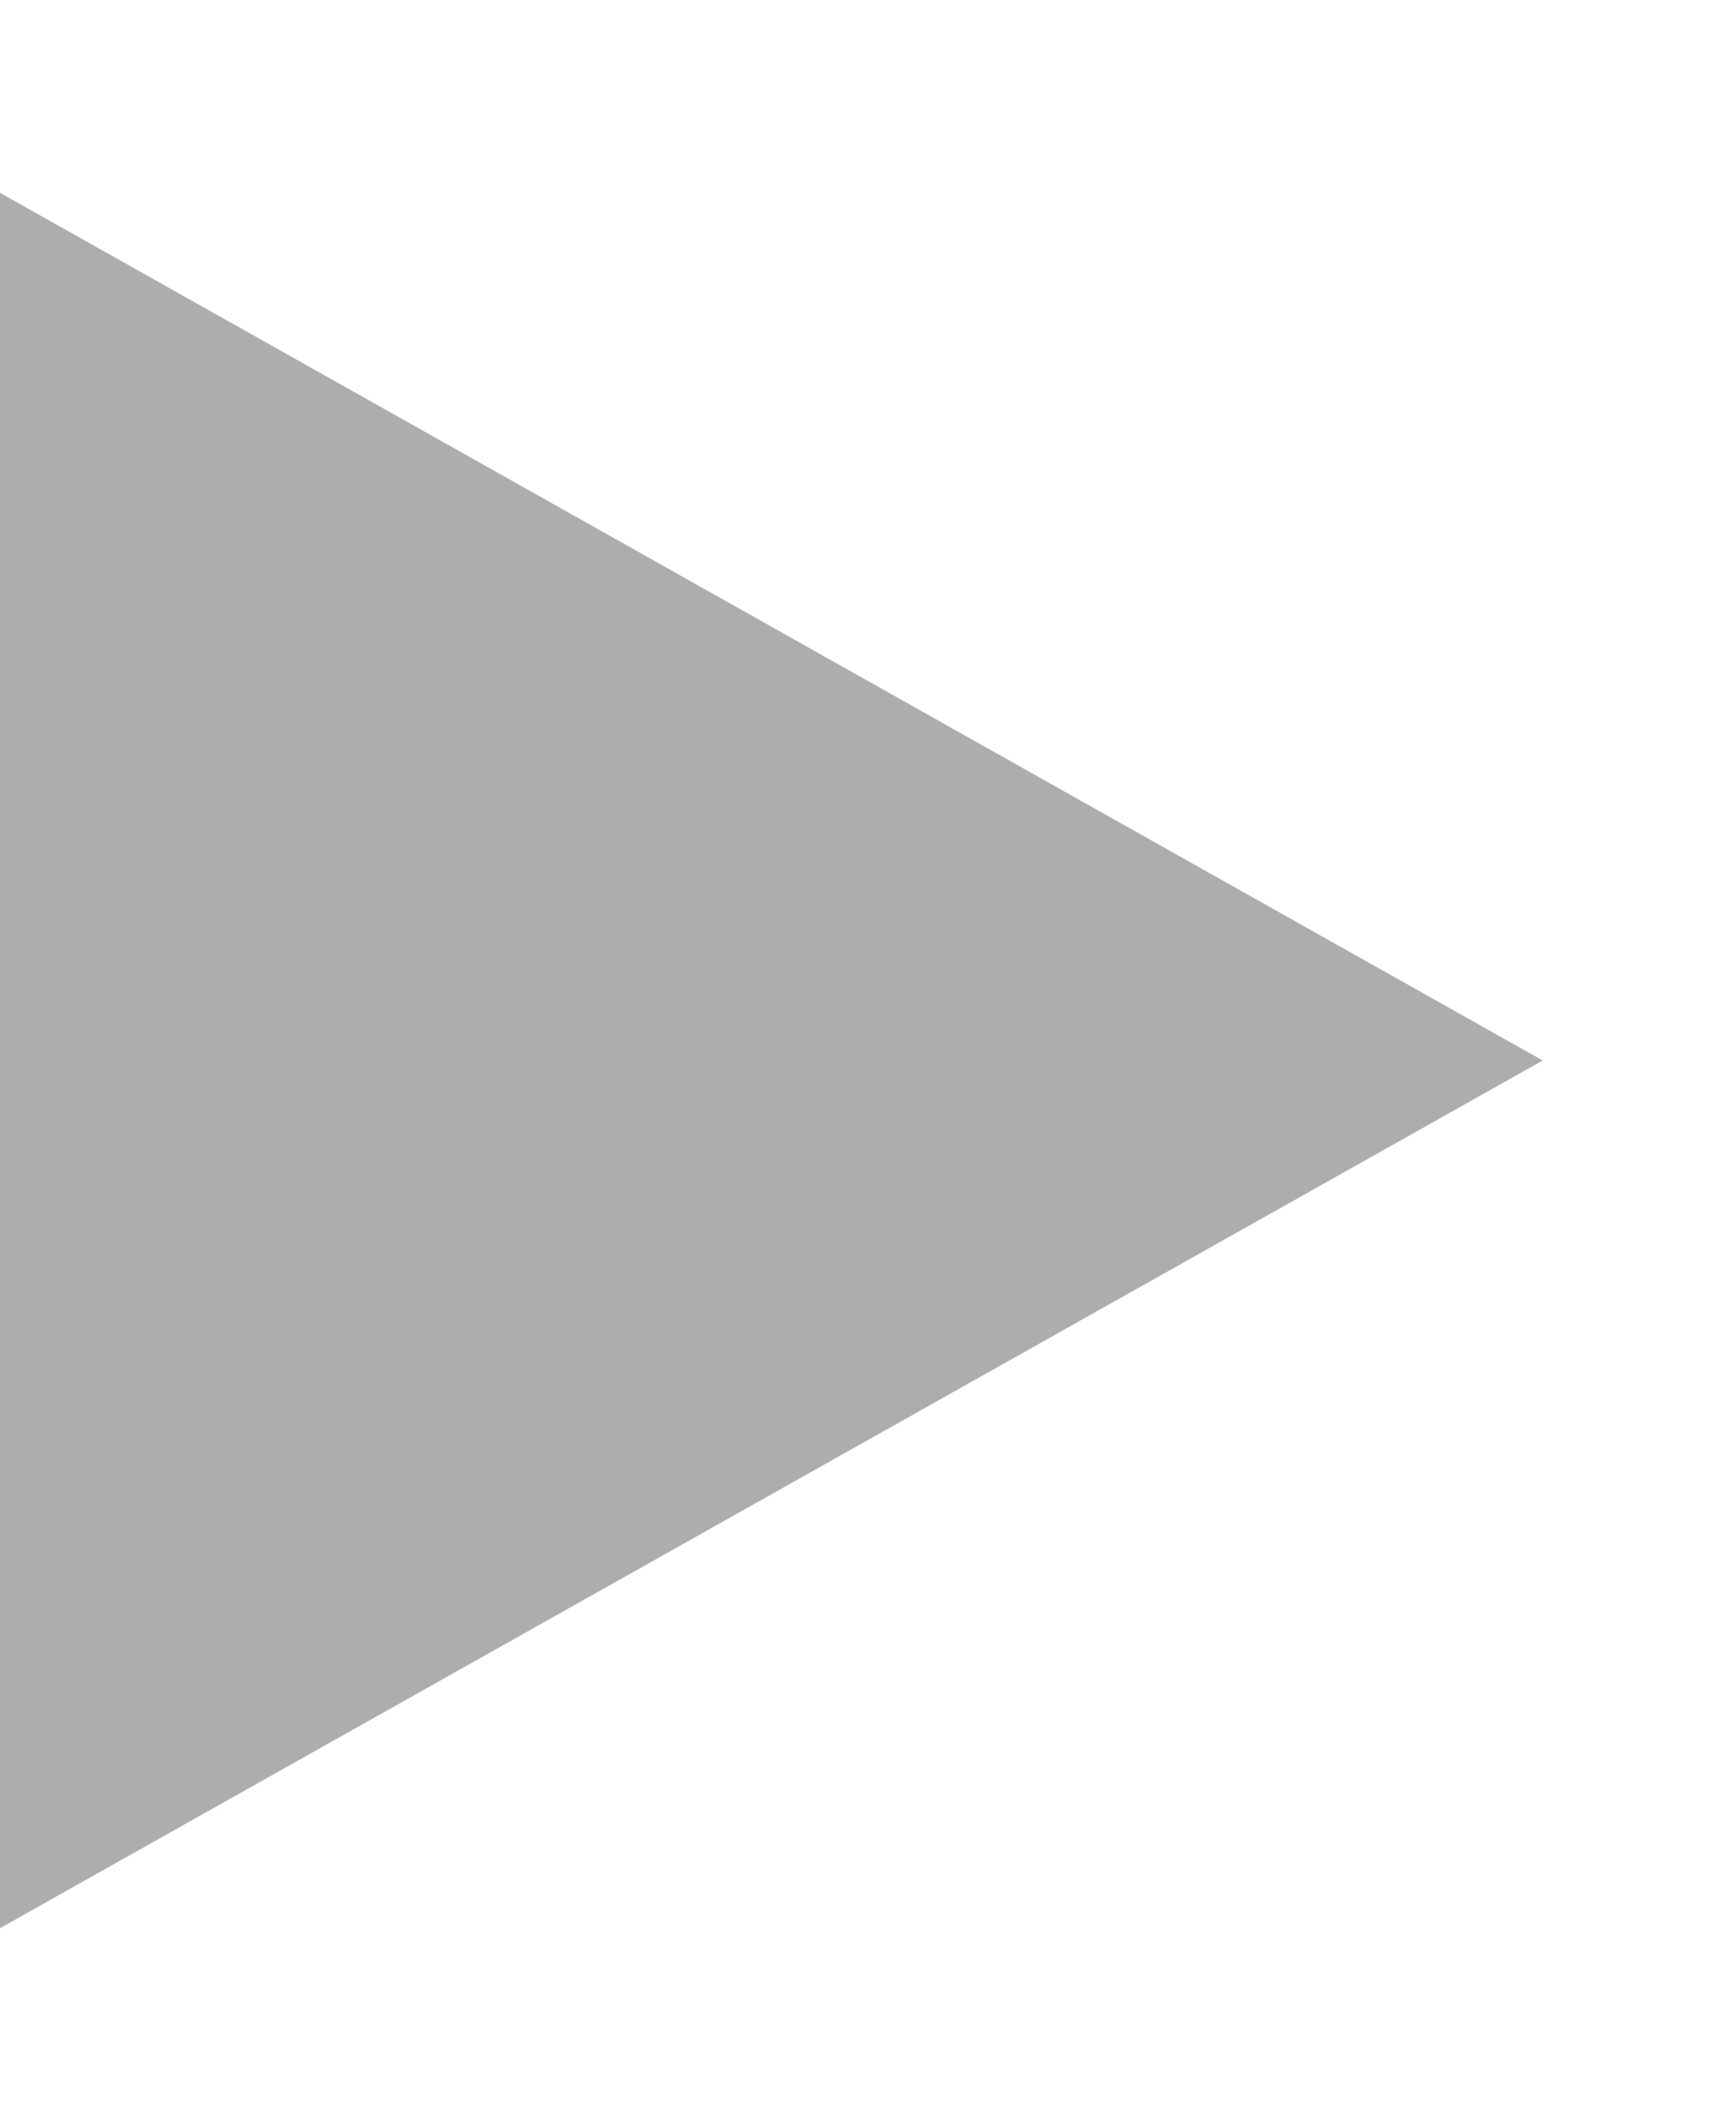
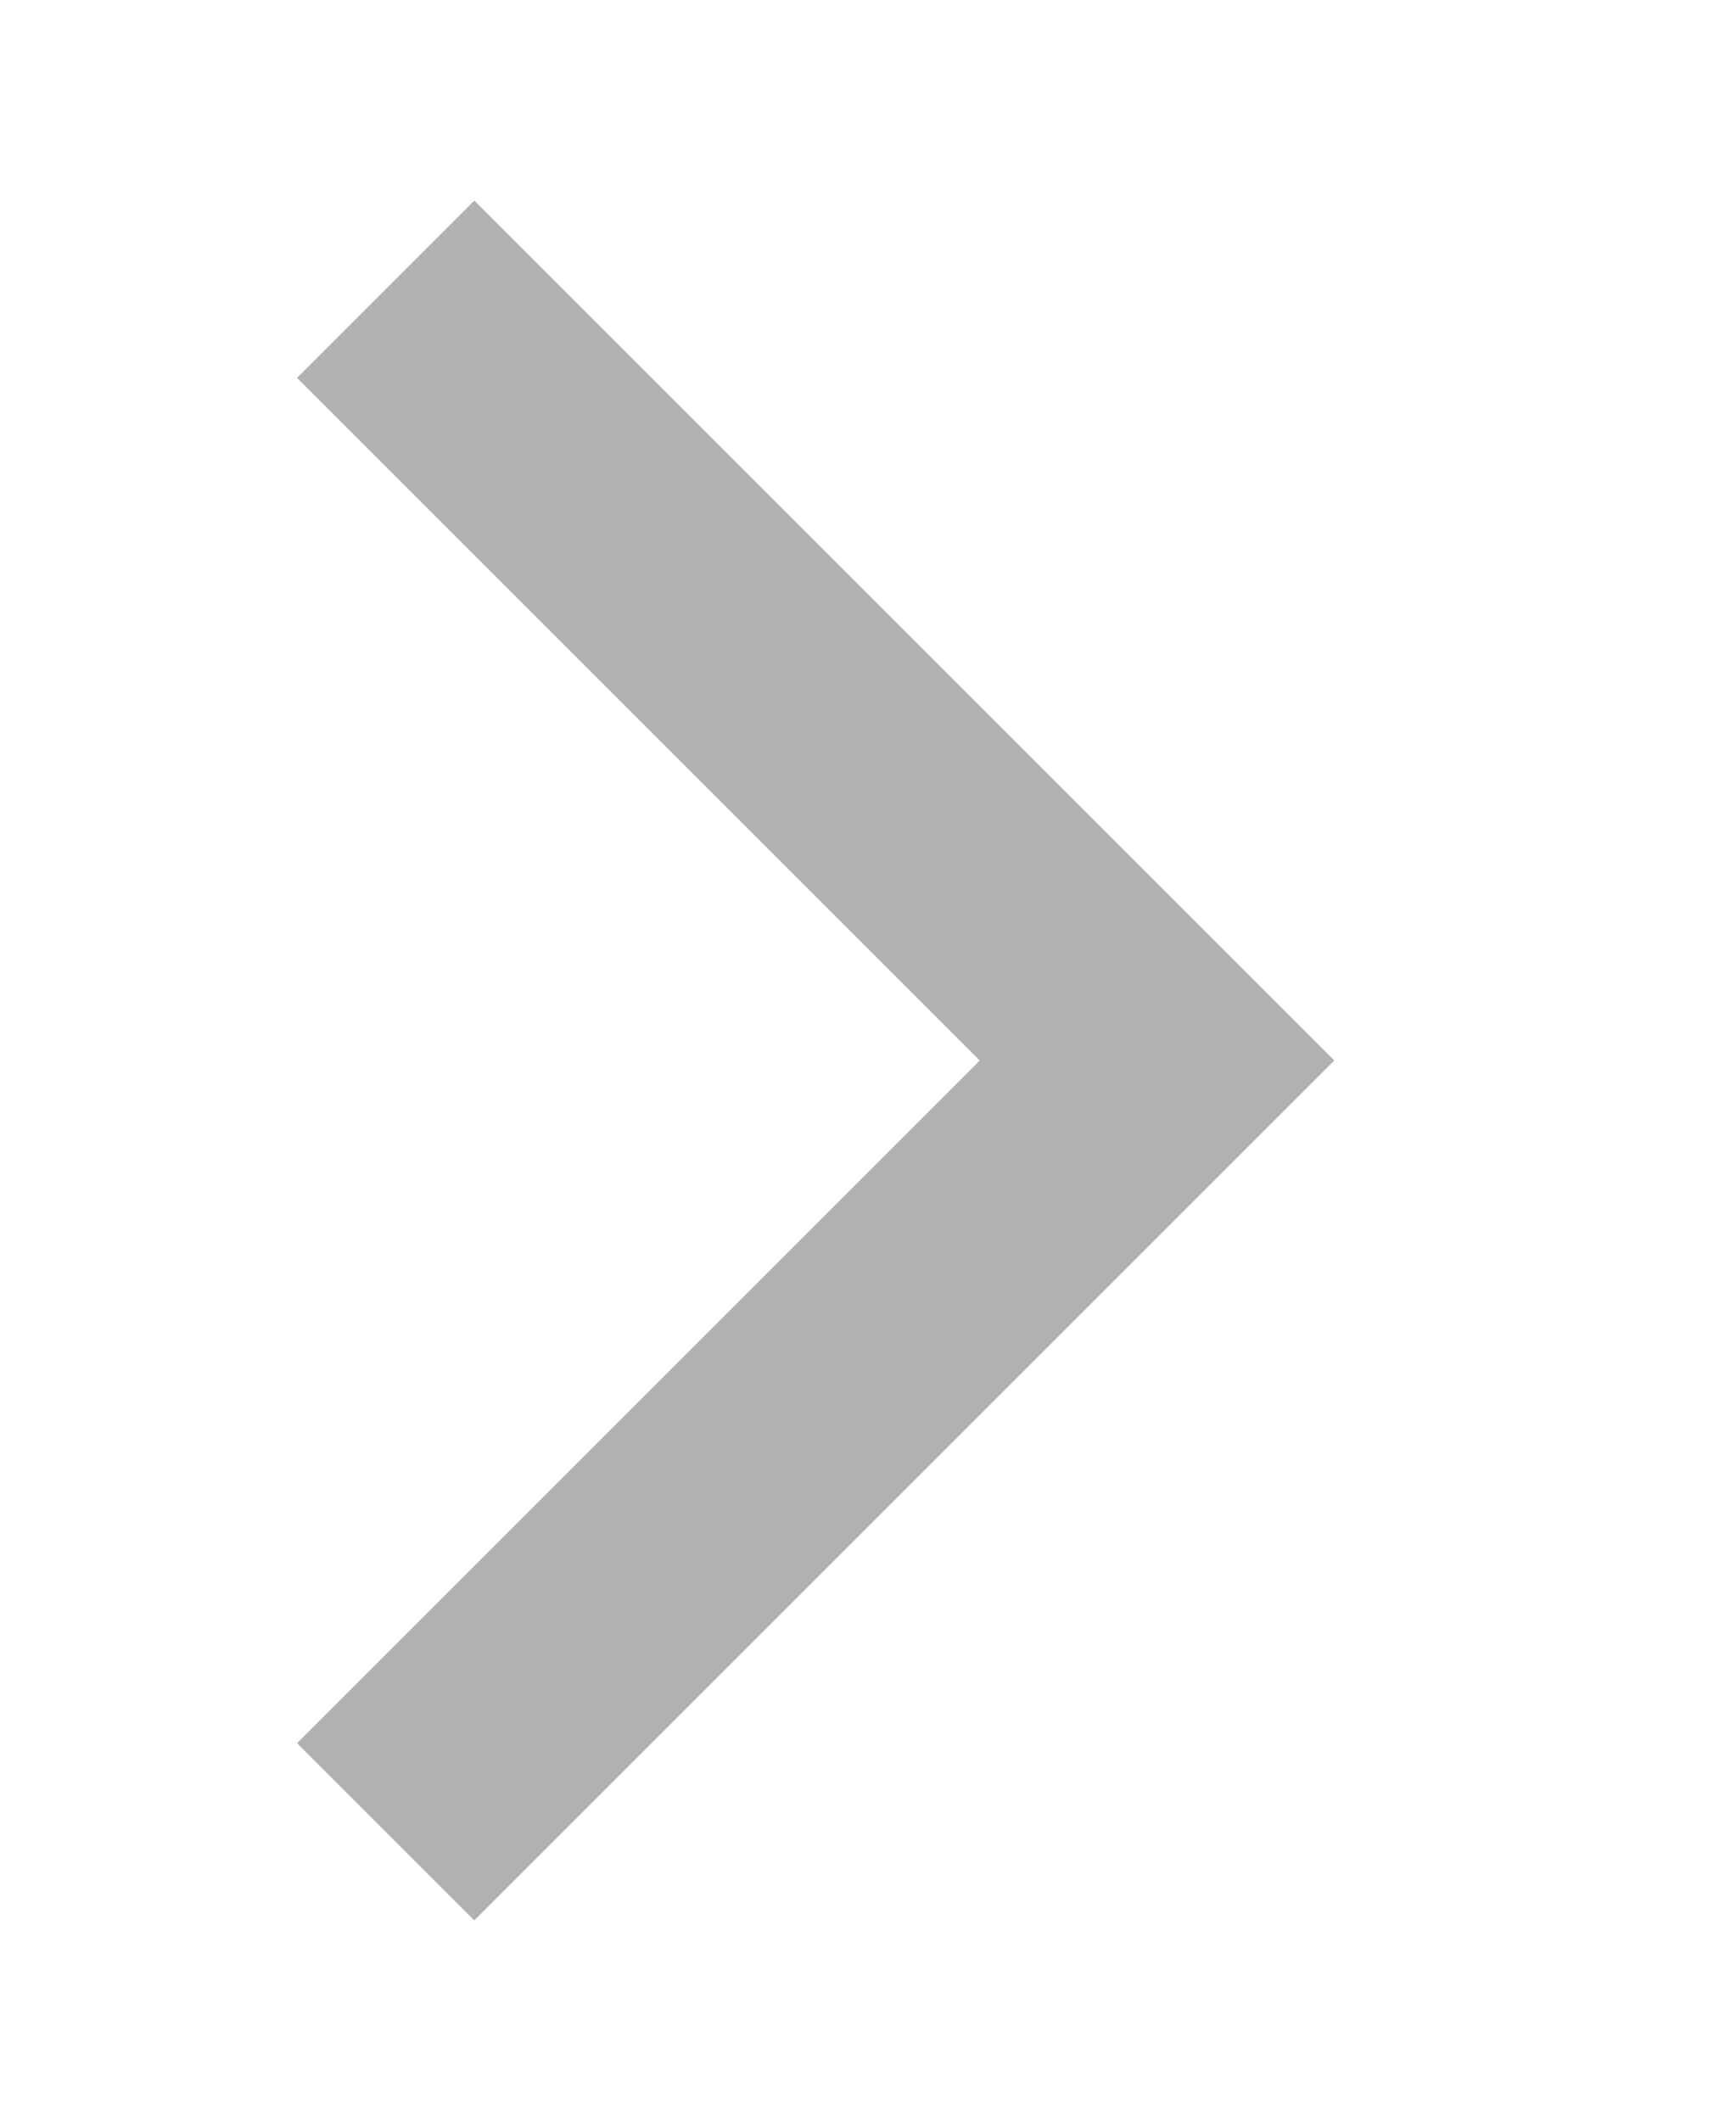
- <svg xmlns="http://www.w3.org/2000/svg" width="9" height="11" viewBox="0 0 9 11">
-   <polygon fill="#ADADAD" fill-rule="evenodd" points="-.5 1.5 8.5 1.5 4 9.5" transform="rotate(-90 4 5.5)" />
+ <svg xmlns="http://www.w3.org/2000/svg" width="9" height="11" viewBox="0 0 9 11" fill="none">
+   <path d="M2 1.5L6 5.5L2 9.5" stroke="#AFB1B3" stroke-width="1.3" />
</svg>
